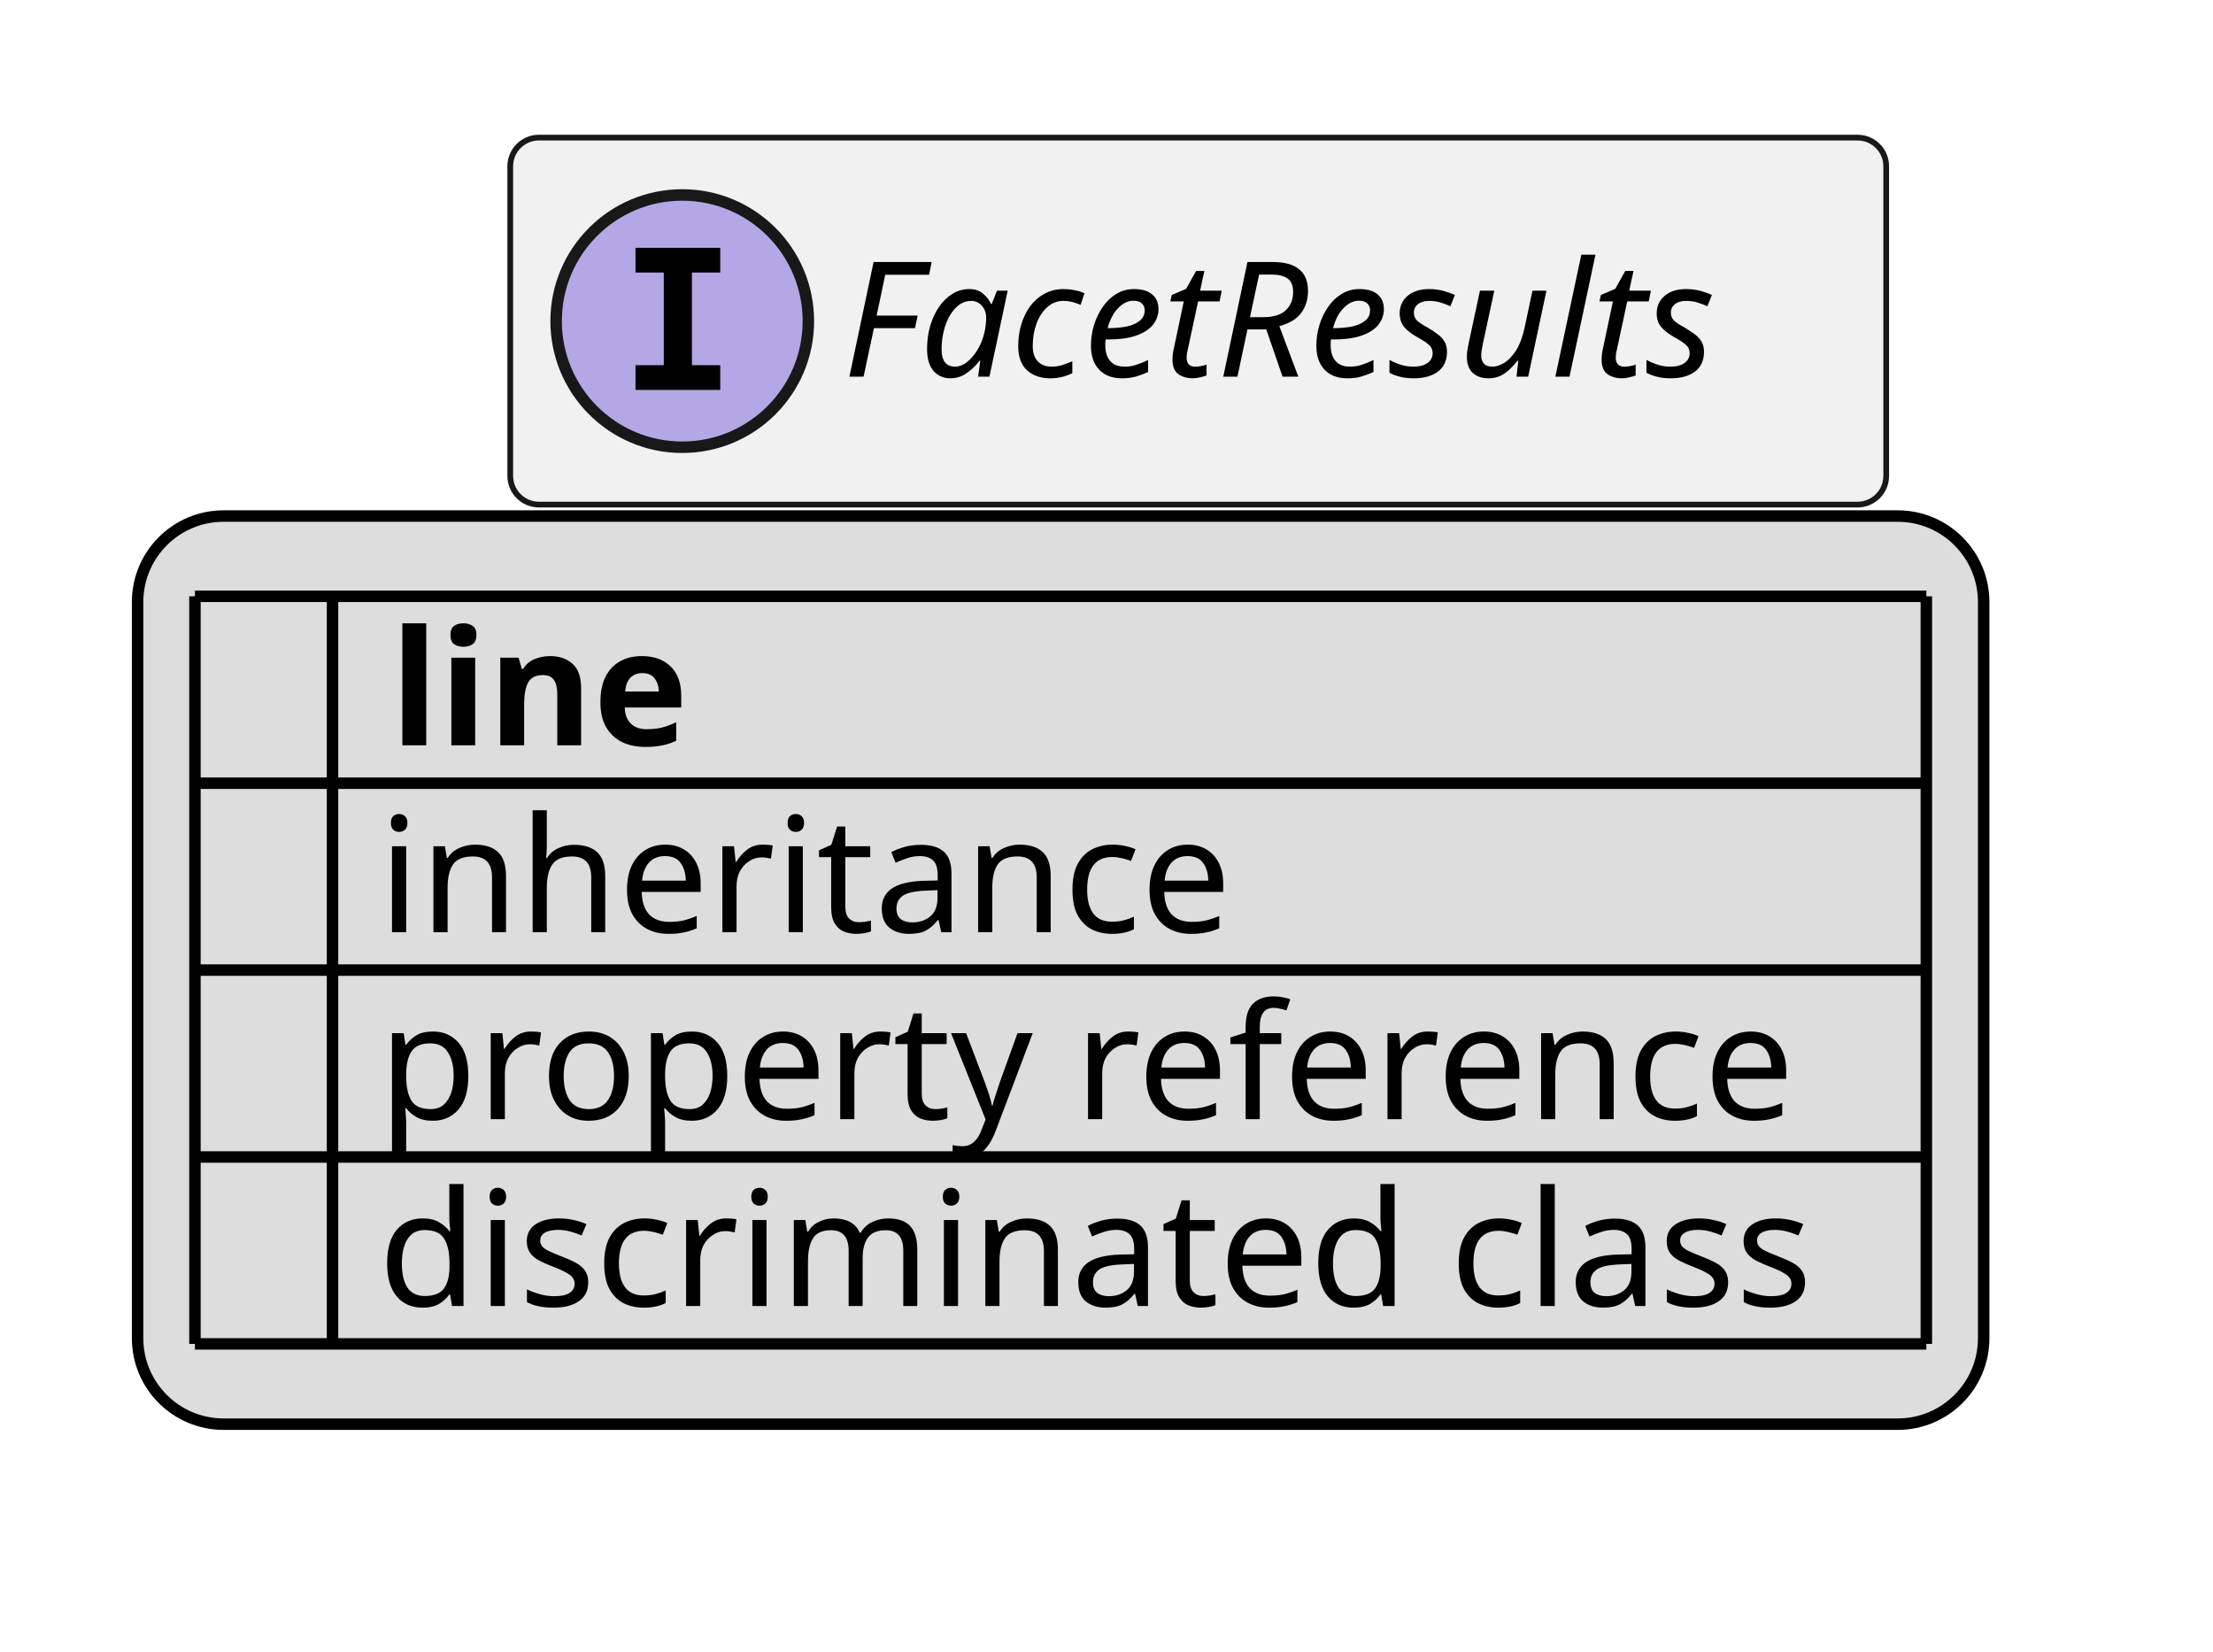
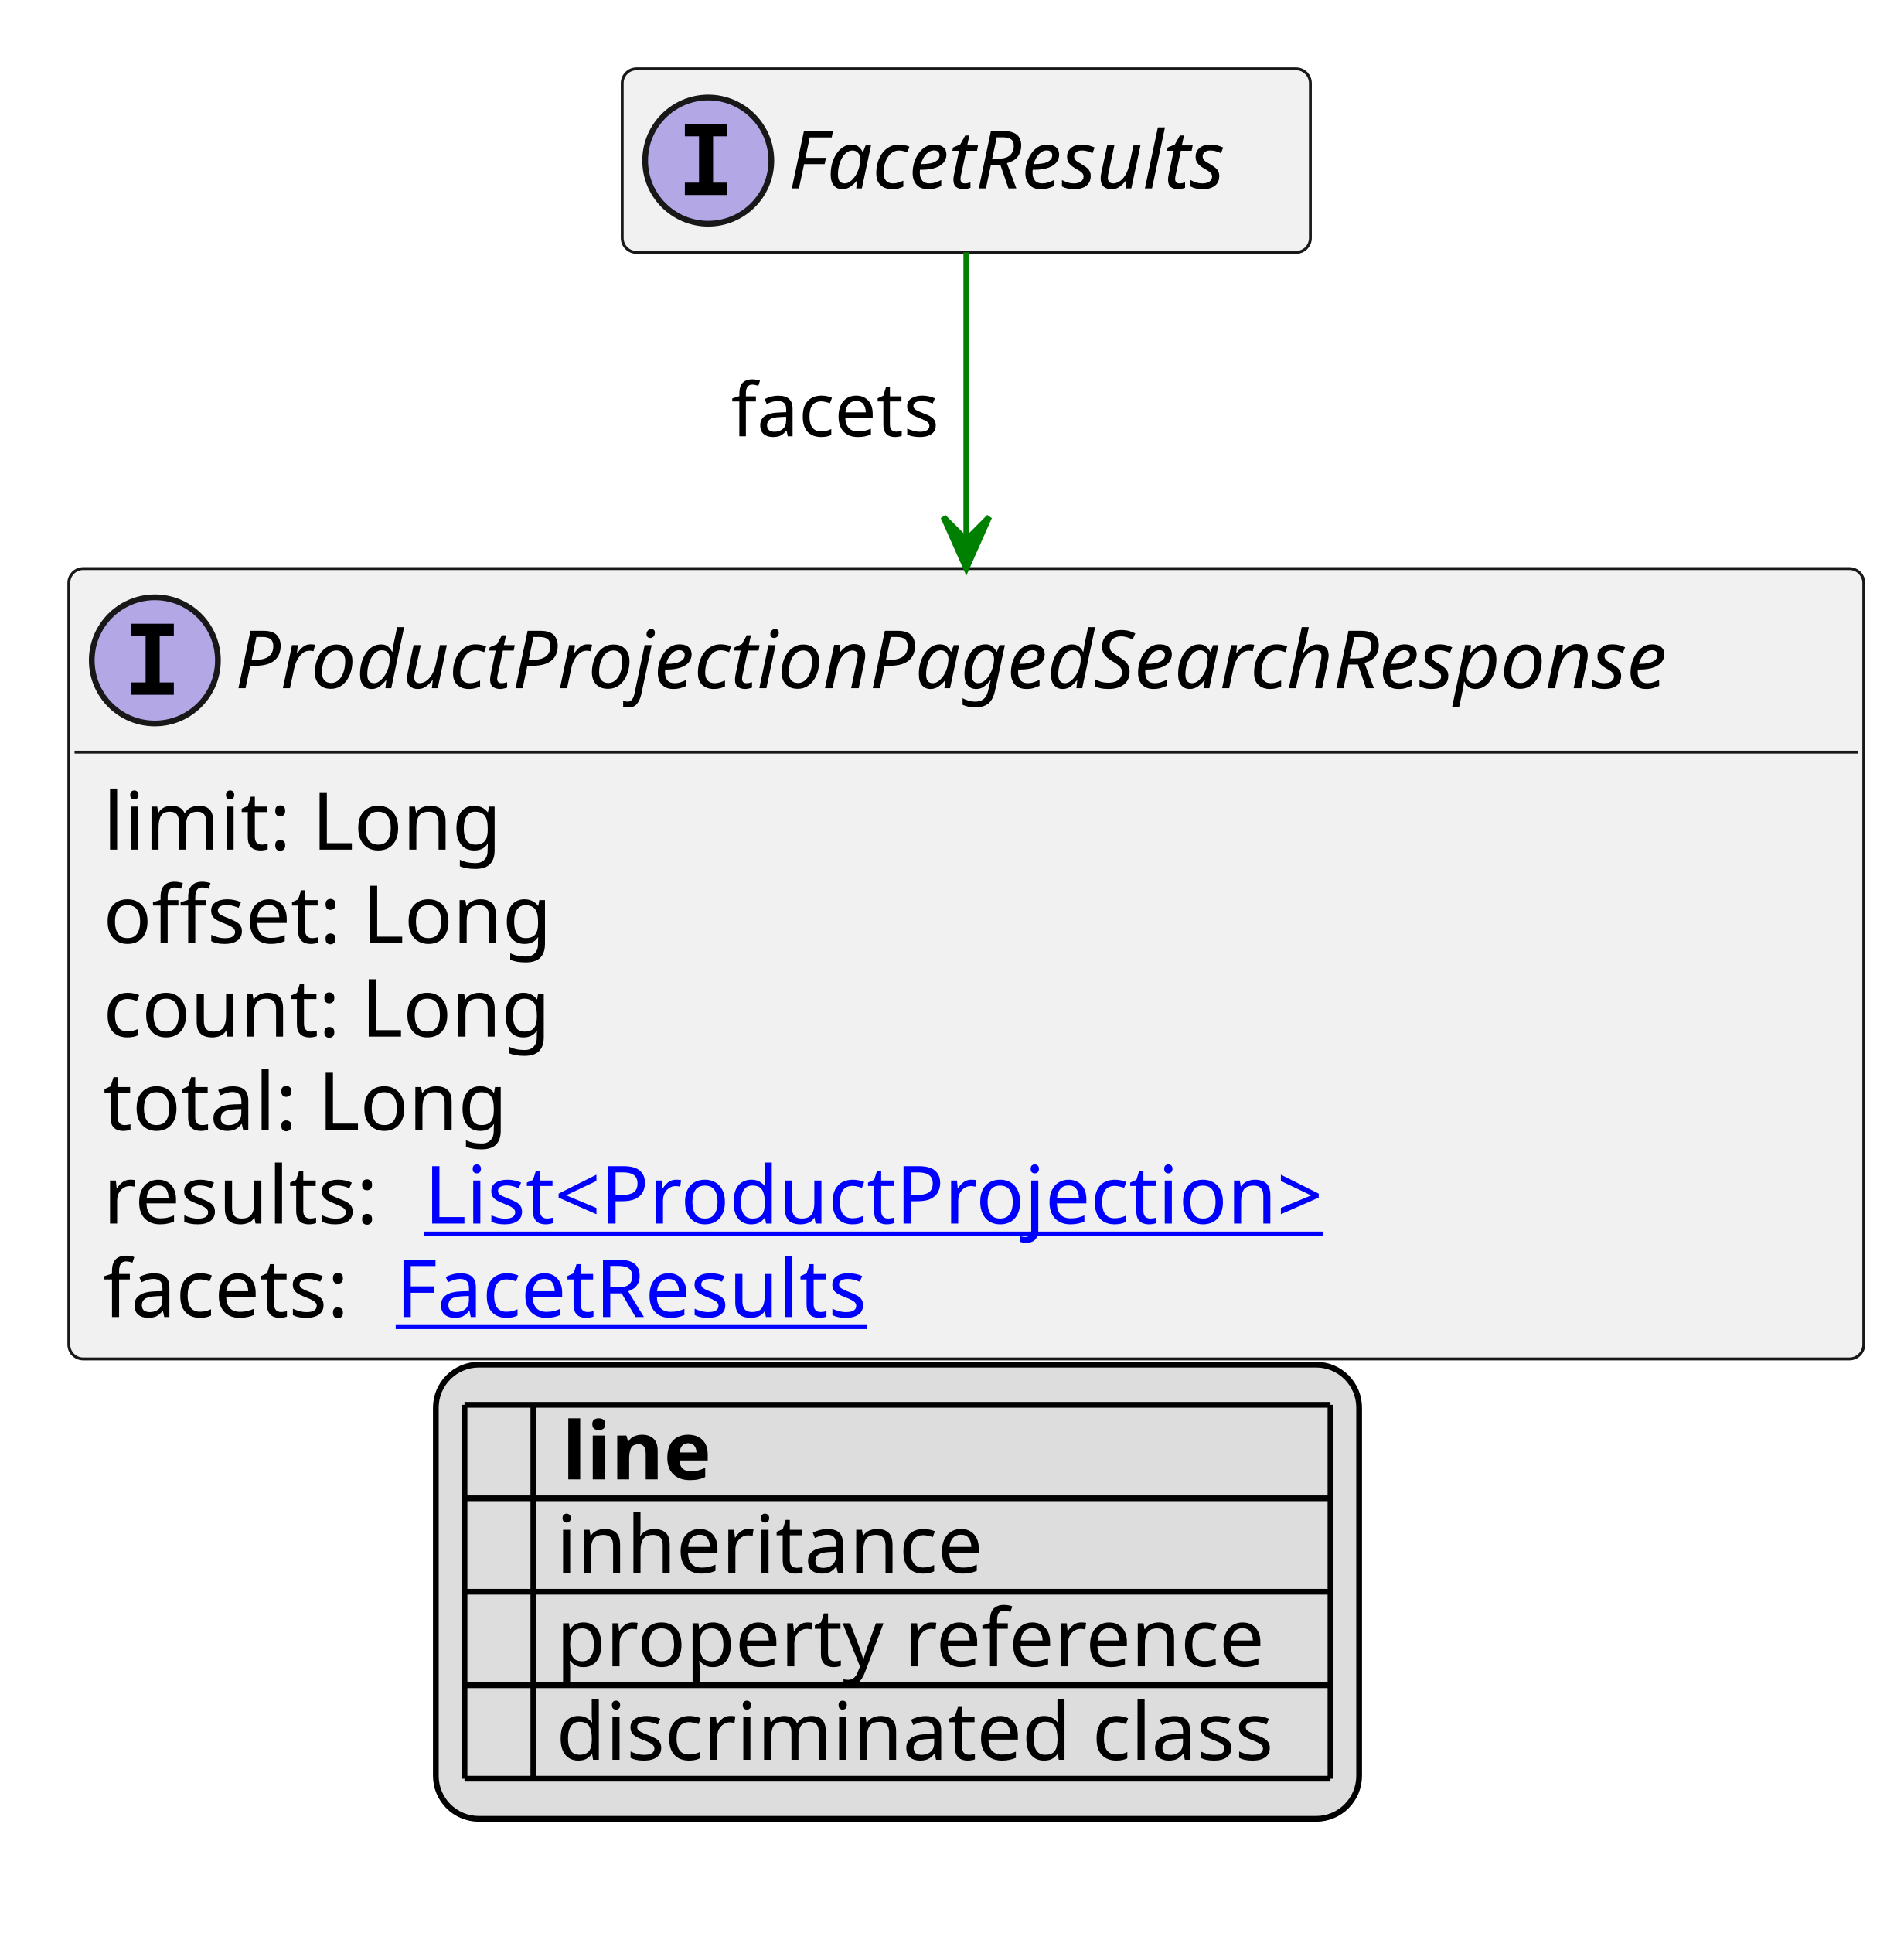
- <svg xmlns="http://www.w3.org/2000/svg" xmlns:xlink="http://www.w3.org/1999/xlink" contentStyleType="text/css" height="144px" preserveAspectRatio="none" style="width:193px;height:144px;background:#FFFFFF;" version="1.1" viewBox="0 0 193 144" width="193px" zoomAndPan="magnify">
+ <svg xmlns="http://www.w3.org/2000/svg" xmlns:xlink="http://www.w3.org/1999/xlink" contentStyleType="text/css" height="337px" preserveAspectRatio="none" style="width:332px;height:337px;background:#FFFFFF;" version="1.1" viewBox="0 0 332 337" width="332px" zoomAndPan="magnify">
  <defs>
-     <filter height="1" id="b1mbxlxtplz8aa0" width="1" x="0" y="0">
+     <filter height="1" id="b1827bpd9nqtzr0" width="1" x="0" y="0">
      <feFlood flood-color="#000000" result="flood" />
      <feComposite in="SourceGraphic" in2="flood" operator="over" />
    </filter>
-     <filter height="1" id="b1mbxlxtplz8aa1" width="1" x="0" y="0">
+     <filter height="1" id="b1827bpd9nqtzr1" width="1" x="0" y="0">
      <feFlood flood-color="#008000" result="flood" />
      <feComposite in="SourceGraphic" in2="flood" operator="over" />
    </filter>
-     <filter height="1" id="b1mbxlxtplz8aa2" width="1" x="0" y="0">
+     <filter height="1" id="b1827bpd9nqtzr2" width="1" x="0" y="0">
      <feFlood flood-color="#0000FF" result="flood" />
      <feComposite in="SourceGraphic" in2="flood" operator="over" />
    </filter>
  </defs>
  <g>
    <a href="FacetResults.svg" target="_top" title="FacetResults.svg" xlink:actuate="onRequest" xlink:href="FacetResults.svg" xlink:show="new" xlink:title="FacetResults.svg" xlink:type="simple">
      <g id="elem_FacetResults">
-         <rect codeLine="10" fill="#F1F1F1" height="32" id="FacetResults" rx="2.5" ry="2.5" style="stroke:#181818;stroke-width:0.5;" width="120" x="44.5" y="12" />
-         <ellipse cx="59.5" cy="28" fill="#B4A7E5" rx="11" ry="11" style="stroke:#181818;stroke-width:1.0;" />
-         <path d="M55.422,23.766 L55.422,21.609 L62.812,21.609 L62.812,23.766 L60.344,23.766 L60.344,31.844 L62.812,31.844 L62.812,34 L55.422,34 L55.422,31.844 L57.891,31.844 L57.891,23.766 L55.422,23.766 Z " fill="#000000" />
-         <text fill="#000000" font-family="sans-serif" font-size="14" font-style="italic" lengthAdjust="spacing" textLength="88" x="73.5" y="32.847">FacetResults</text>
+         <rect codeLine="10" fill="#F1F1F1" height="32" id="FacetResults" rx="2.5" ry="2.5" style="stroke:#181818;stroke-width:0.5;" width="120" x="108.5" y="12" />
+         <ellipse cx="123.5" cy="28" fill="#B4A7E5" rx="11" ry="11" style="stroke:#181818;stroke-width:1.0;" />
+         <path d="M119.422,23.766 L119.422,21.609 L126.812,21.609 L126.812,23.766 L124.344,23.766 L124.344,31.844 L126.812,31.844 L126.812,34 L119.422,34 L119.422,31.844 L121.891,31.844 L121.891,23.766 L119.422,23.766 Z " fill="#000000" />
+         <text fill="#000000" font-family="sans-serif" font-size="14" font-style="italic" lengthAdjust="spacing" textLength="88" x="137.5" y="32.847">FacetResults</text>
      </g>
    </a>
-     <rect fill="#DDDDDD" height="79.188" id="_legend" rx="7.5" ry="7.5" style="stroke:#000000;stroke-width:1.0;" width="161" x="12" y="45" />
-     <text fill="#000000" font-family="sans-serif" font-size="14" font-weight="bold" lengthAdjust="spacing" textLength="5" x="17" y="64.995"> </text>
-     <text fill="#000000" font-family="sans-serif" font-size="14" font-weight="bold" lengthAdjust="spacing" textLength="28" x="34" y="64.995">line</text>
-     <text fill="#000000" filter="url(#b1mbxlxtplz8aa0)" font-family="sans-serif" font-size="14" lengthAdjust="spacing" textLength="12" x="17" y="81.292">   </text>
-     <text fill="#000000" font-family="sans-serif" font-size="14" lengthAdjust="spacing" textLength="77" x="33" y="81.292">inheritance</text>
-     <text fill="#000000" filter="url(#b1mbxlxtplz8aa1)" font-family="sans-serif" font-size="14" lengthAdjust="spacing" textLength="12" x="17" y="97.589">   </text>
-     <text fill="#000000" font-family="sans-serif" font-size="14" lengthAdjust="spacing" textLength="129" x="33" y="97.589">property reference</text>
-     <text fill="#000000" filter="url(#b1mbxlxtplz8aa2)" font-family="sans-serif" font-size="14" lengthAdjust="spacing" textLength="12" x="17" y="113.886">   </text>
-     <text fill="#000000" font-family="sans-serif" font-size="14" lengthAdjust="spacing" textLength="131" x="33" y="113.886">discriminated class</text>
-     <line style="stroke:#000000;stroke-width:1.0;" x1="17" x2="168" y1="52" y2="52" />
-     <line style="stroke:#000000;stroke-width:1.0;" x1="17" x2="168" y1="68.297" y2="68.297" />
-     <line style="stroke:#000000;stroke-width:1.0;" x1="17" x2="168" y1="84.594" y2="84.594" />
-     <line style="stroke:#000000;stroke-width:1.0;" x1="17" x2="168" y1="100.891" y2="100.891" />
-     <line style="stroke:#000000;stroke-width:1.0;" x1="17" x2="168" y1="117.188" y2="117.188" />
-     <line style="stroke:#000000;stroke-width:1.0;" x1="17" x2="17" y1="52" y2="117.188" />
-     <line style="stroke:#000000;stroke-width:1.0;" x1="29" x2="29" y1="52" y2="117.188" />
-     <line style="stroke:#000000;stroke-width:1.0;" x1="168" x2="168" y1="52" y2="117.188" />
+     <a href="ProductProjectionPagedSearchResponse.svg" target="_top" title="ProductProjectionPagedSearchResponse.svg" xlink:actuate="onRequest" xlink:href="ProductProjectionPagedSearchResponse.svg" xlink:show="new" xlink:title="ProductProjectionPagedSearchResponse.svg" xlink:type="simple">
+       <g id="elem_ProductProjectionPagedSearchResponse">
+         <rect codeLine="15" fill="#F1F1F1" height="137.781" id="ProductProjectionPagedSearchResponse" rx="2.5" ry="2.5" style="stroke:#181818;stroke-width:0.5;" width="313" x="12" y="99.133" />
+         <ellipse cx="27" cy="115.133" fill="#B4A7E5" rx="11" ry="11" style="stroke:#181818;stroke-width:1.0;" />
+         <path d="M22.922,110.898 L22.922,108.742 L30.312,108.742 L30.312,110.898 L27.844,110.898 L27.844,118.977 L30.312,118.977 L30.312,121.133 L22.922,121.133 L22.922,118.977 L25.391,118.977 L25.391,110.898 L22.922,110.898 Z " fill="#000000" />
+         <text fill="#000000" font-family="sans-serif" font-size="14" font-style="italic" lengthAdjust="spacing" textLength="281" x="41" y="119.98">ProductProjectionPagedSearchResponse</text>
+         <line style="stroke:#181818;stroke-width:0.5;" x1="13" x2="324" y1="131.133" y2="131.133" />
+         <text fill="#000000" font-family="sans-serif" font-size="14" lengthAdjust="spacing" textLength="70" x="18" y="148.128">limit: Long</text>
+         <text fill="#000000" font-family="sans-serif" font-size="14" lengthAdjust="spacing" textLength="82" x="18" y="164.425">offset: Long</text>
+         <text fill="#000000" font-family="sans-serif" font-size="14" lengthAdjust="spacing" textLength="83" x="18" y="180.722">count: Long</text>
+         <text fill="#000000" font-family="sans-serif" font-size="14" lengthAdjust="spacing" textLength="73" x="18" y="197.019">total: Long</text>
+         <text fill="#000000" font-family="sans-serif" font-size="14" lengthAdjust="spacing" textLength="52" x="18" y="213.315">results:</text>
+         <a href="ProductProjection.svg" target="_top" title="ProductProjection.svg" xlink:actuate="onRequest" xlink:href="ProductProjection.svg" xlink:show="new" xlink:title="ProductProjection.svg" xlink:type="simple">
+           <text fill="#0000FF" font-family="sans-serif" font-size="14" lengthAdjust="spacing" text-decoration="underline" textLength="170" x="74" y="213.315">List&lt;ProductProjection&gt;</text>
+         </a>
+         <text fill="#000000" font-family="sans-serif" font-size="14" lengthAdjust="spacing" textLength="47" x="18" y="229.612">facets:</text>
+         <a href="FacetResults.svg" target="_top" title="FacetResults.svg" xlink:actuate="onRequest" xlink:href="FacetResults.svg" xlink:show="new" xlink:title="FacetResults.svg" xlink:type="simple">
+           <text fill="#0000FF" font-family="sans-serif" font-size="14" lengthAdjust="spacing" text-decoration="underline" textLength="90" x="69" y="229.612">FacetResults</text>
+         </a>
+       </g>
+     </a>
+     <line style="stroke:#008000;stroke-width:1.0;" x1="168.5" x2="168.5" y1="44" y2="99.133" />
+     <polygon fill="#008000" points="168.5,99.133,172.5,90.133,168.5,94.133,164.5,90.133,168.5,99.133" style="stroke:#008000;stroke-width:1.0;" />
+     <text fill="#000000" font-family="sans-serif" font-size="13" lengthAdjust="spacing" textLength="39" x="127.5" y="76.067">facets</text>
+     <rect fill="#DDDDDD" height="79.188" id="_legend" rx="7.5" ry="7.5" style="stroke:#000000;stroke-width:1.0;" width="161" x="76" y="237.914" />
+     <text fill="#000000" font-family="sans-serif" font-size="14" font-weight="bold" lengthAdjust="spacing" textLength="5" x="81" y="257.909"> </text>
+     <text fill="#000000" font-family="sans-serif" font-size="14" font-weight="bold" lengthAdjust="spacing" textLength="28" x="98" y="257.909">line</text>
+     <text fill="#000000" filter="url(#b1827bpd9nqtzr0)" font-family="sans-serif" font-size="14" lengthAdjust="spacing" textLength="12" x="81" y="274.206">   </text>
+     <text fill="#000000" font-family="sans-serif" font-size="14" lengthAdjust="spacing" textLength="77" x="97" y="274.206">inheritance</text>
+     <text fill="#000000" filter="url(#b1827bpd9nqtzr1)" font-family="sans-serif" font-size="14" lengthAdjust="spacing" textLength="12" x="81" y="290.503">   </text>
+     <text fill="#000000" font-family="sans-serif" font-size="14" lengthAdjust="spacing" textLength="129" x="97" y="290.503">property reference</text>
+     <text fill="#000000" filter="url(#b1827bpd9nqtzr2)" font-family="sans-serif" font-size="14" lengthAdjust="spacing" textLength="12" x="81" y="306.8">   </text>
+     <text fill="#000000" font-family="sans-serif" font-size="14" lengthAdjust="spacing" textLength="131" x="97" y="306.8">discriminated class</text>
+     <line style="stroke:#000000;stroke-width:1.0;" x1="81" x2="232" y1="244.914" y2="244.914" />
+     <line style="stroke:#000000;stroke-width:1.0;" x1="81" x2="232" y1="261.211" y2="261.211" />
+     <line style="stroke:#000000;stroke-width:1.0;" x1="81" x2="232" y1="277.508" y2="277.508" />
+     <line style="stroke:#000000;stroke-width:1.0;" x1="81" x2="232" y1="293.805" y2="293.805" />
+     <line style="stroke:#000000;stroke-width:1.0;" x1="81" x2="232" y1="310.102" y2="310.102" />
+     <line style="stroke:#000000;stroke-width:1.0;" x1="81" x2="81" y1="244.914" y2="310.102" />
+     <line style="stroke:#000000;stroke-width:1.0;" x1="93" x2="93" y1="244.914" y2="310.102" />
+     <line style="stroke:#000000;stroke-width:1.0;" x1="232" x2="232" y1="244.914" y2="310.102" />
  </g>
</svg>
